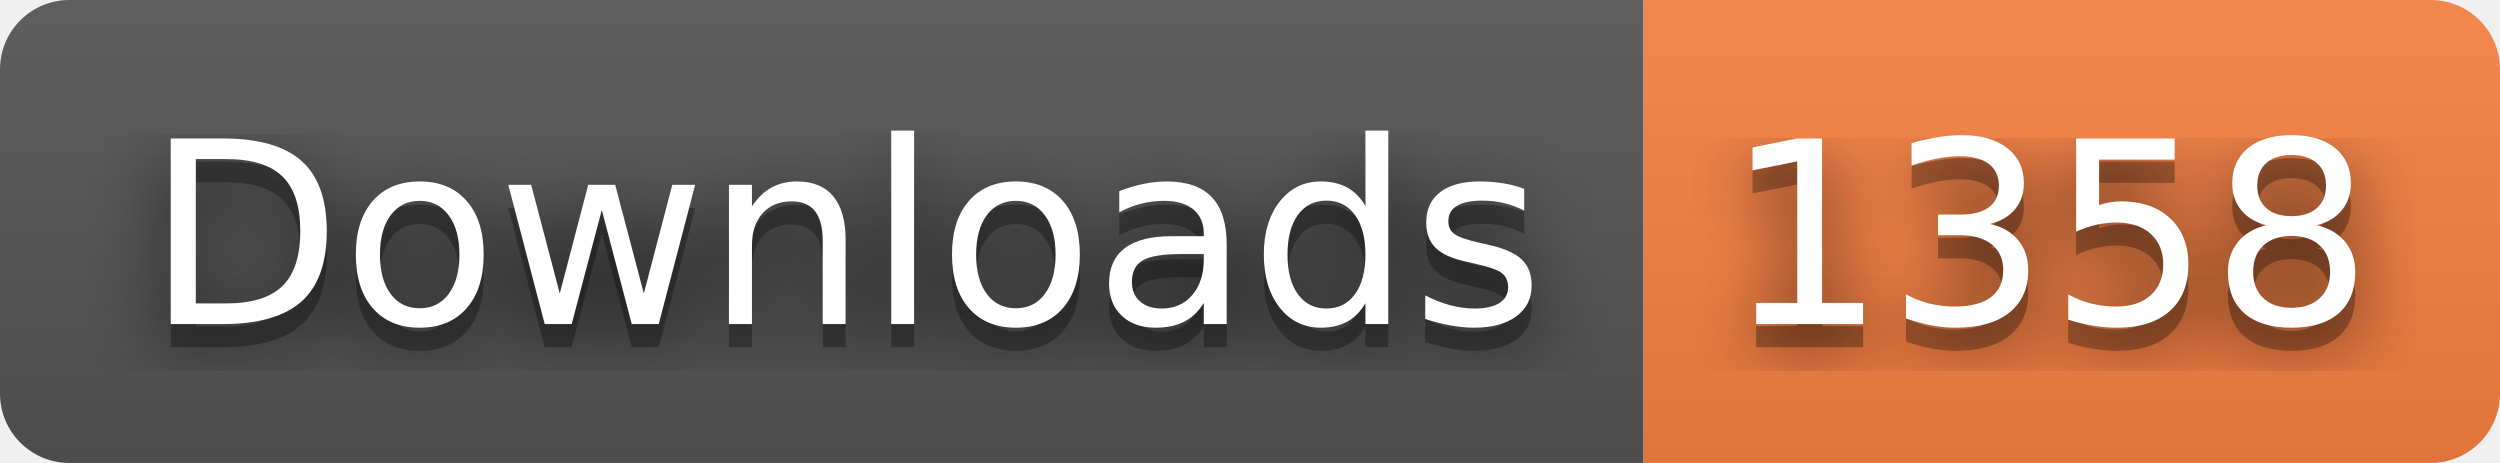
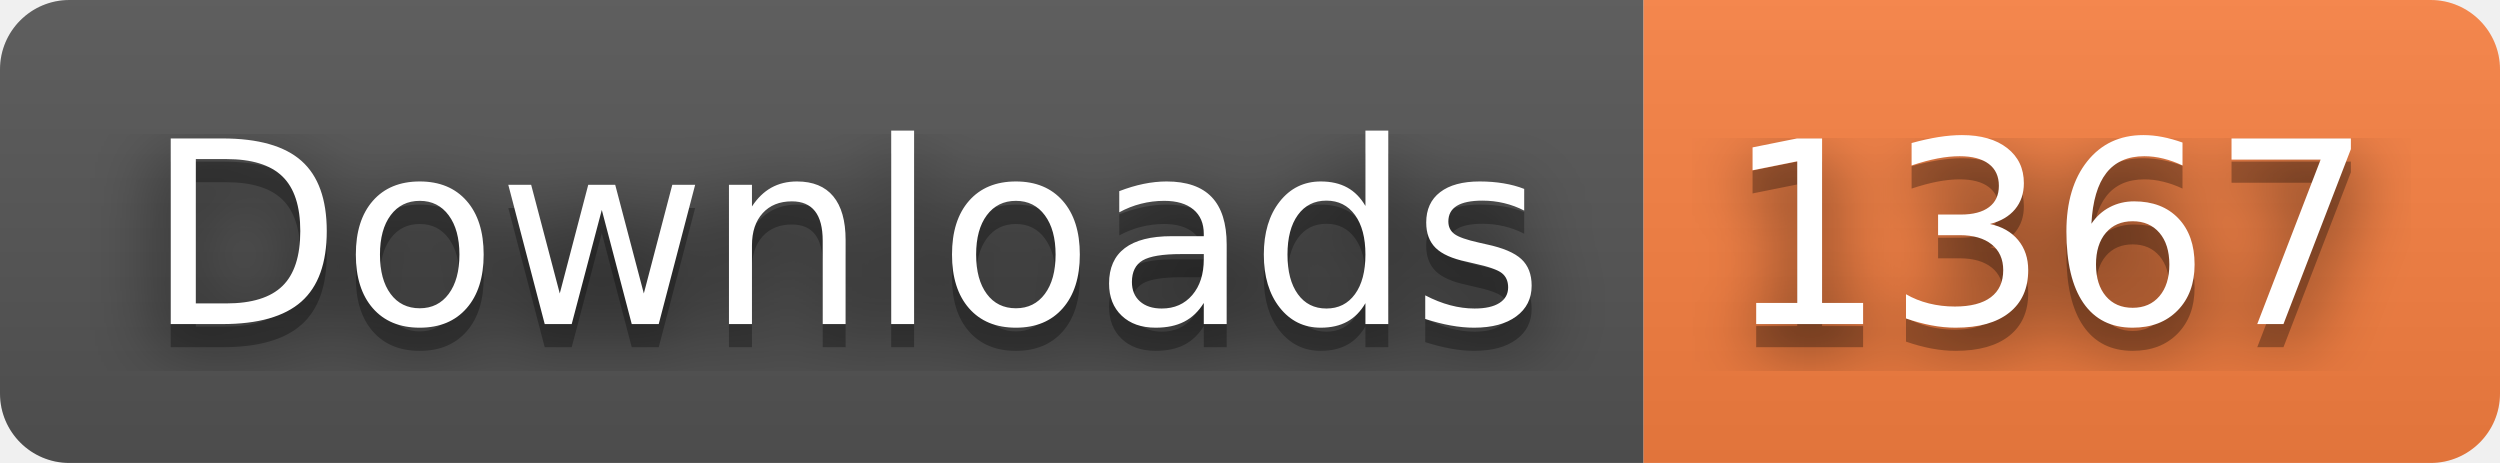
- <svg xmlns="http://www.w3.org/2000/svg" width="108" height="20" role="img" aria-label="Downloads: 1358">
+ <svg xmlns="http://www.w3.org/2000/svg" width="108" height="20" role="img" aria-label="Downloads: 1367">
  <filter id="blur">
    <feGaussianBlur stdDeviation="16" />
  </filter>
  <linearGradient id="s" x2="0" y2="100%">
    <stop offset="0" stop-color="#bbb" stop-opacity=".1" />
    <stop offset="1" stop-opacity=".1" />
  </linearGradient>
  <clipPath id="r">
    <rect width="108" height="20" rx="3" />
  </clipPath>
  <g clip-path="url(#r)">
    <rect width="71" height="20" fill="#555" />
    <rect x="71" width="37" height="20" fill="#fa8142" />
    <rect width="108" height="20" fill="url(#s)" />
  </g>
  <g fill="#fff" text-anchor="middle" font-family="Verdana,Geneva,DejaVu Sans,sans-serif" text-rendering="geometricPrecision" font-size="110">
    <g transform="scale(.1)">
      <g aria-hidden="true" fill="#010101">
        <text x="365" y="150" fill-opacity=".8" filter="url(#blur)" textLength="610">Downloads</text>
        <text x="365" y="150" fill-opacity=".3" textLength="610">Downloads</text>
      </g>
      <text x="365" y="140" textLength="610">Downloads</text>
    </g>
    <g transform="scale(.1)">
      <g aria-hidden="true" fill="#010101">
-         <text x="885" y="150" fill-opacity=".8" filter="url(#blur)" textLength="270">1358</text>
-         <text x="885" y="150" fill-opacity=".3" textLength="270">1358</text>
+         <text x="885" y="150" fill-opacity=".8" filter="url(#blur)" textLength="270">1367</text>
+         <text x="885" y="150" fill-opacity=".3" textLength="270">1367</text>
      </g>
-       <text x="885" y="140" textLength="270">1358</text>
+       <text x="885" y="140" textLength="270">1367</text>
    </g>
  </g>
</svg>
